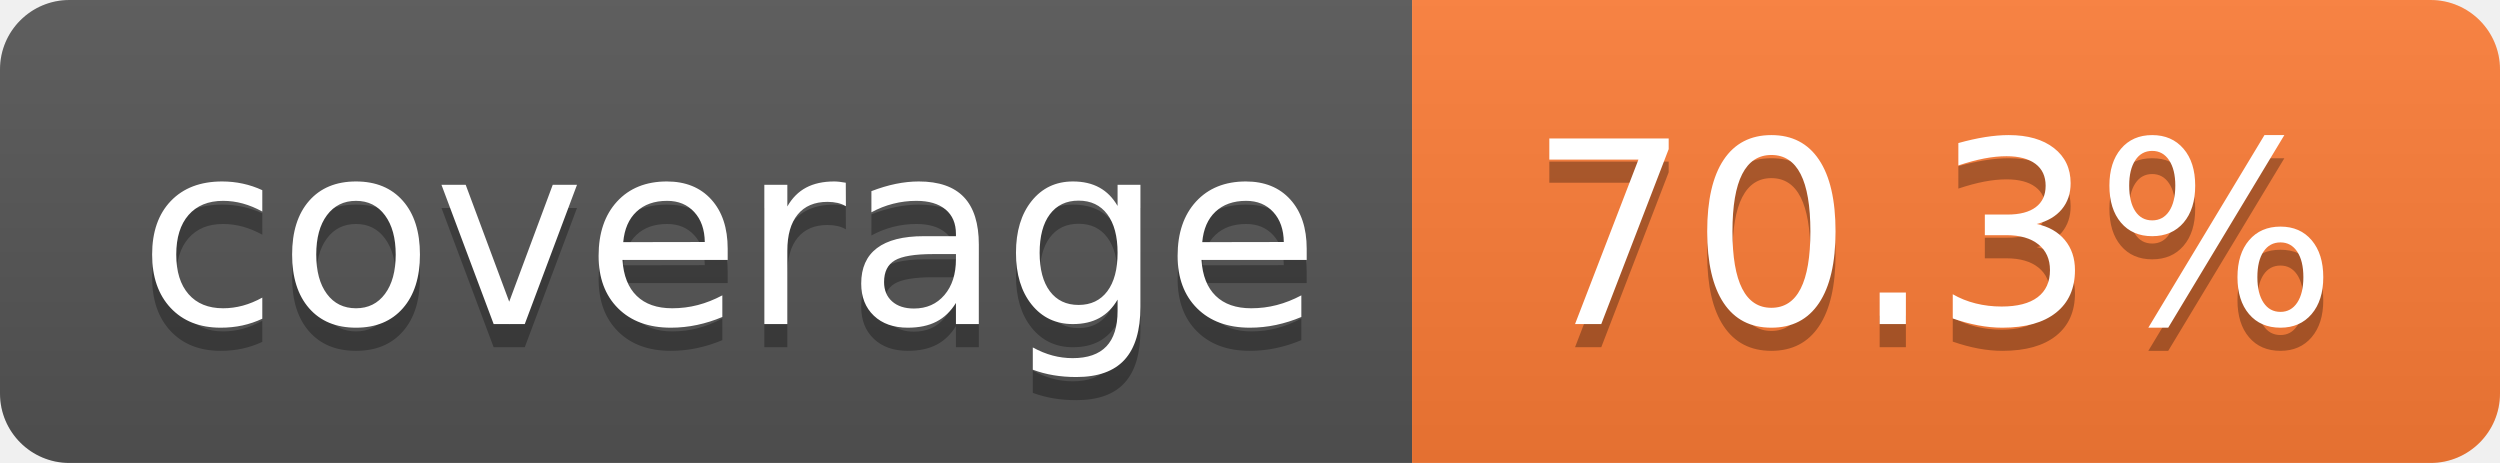
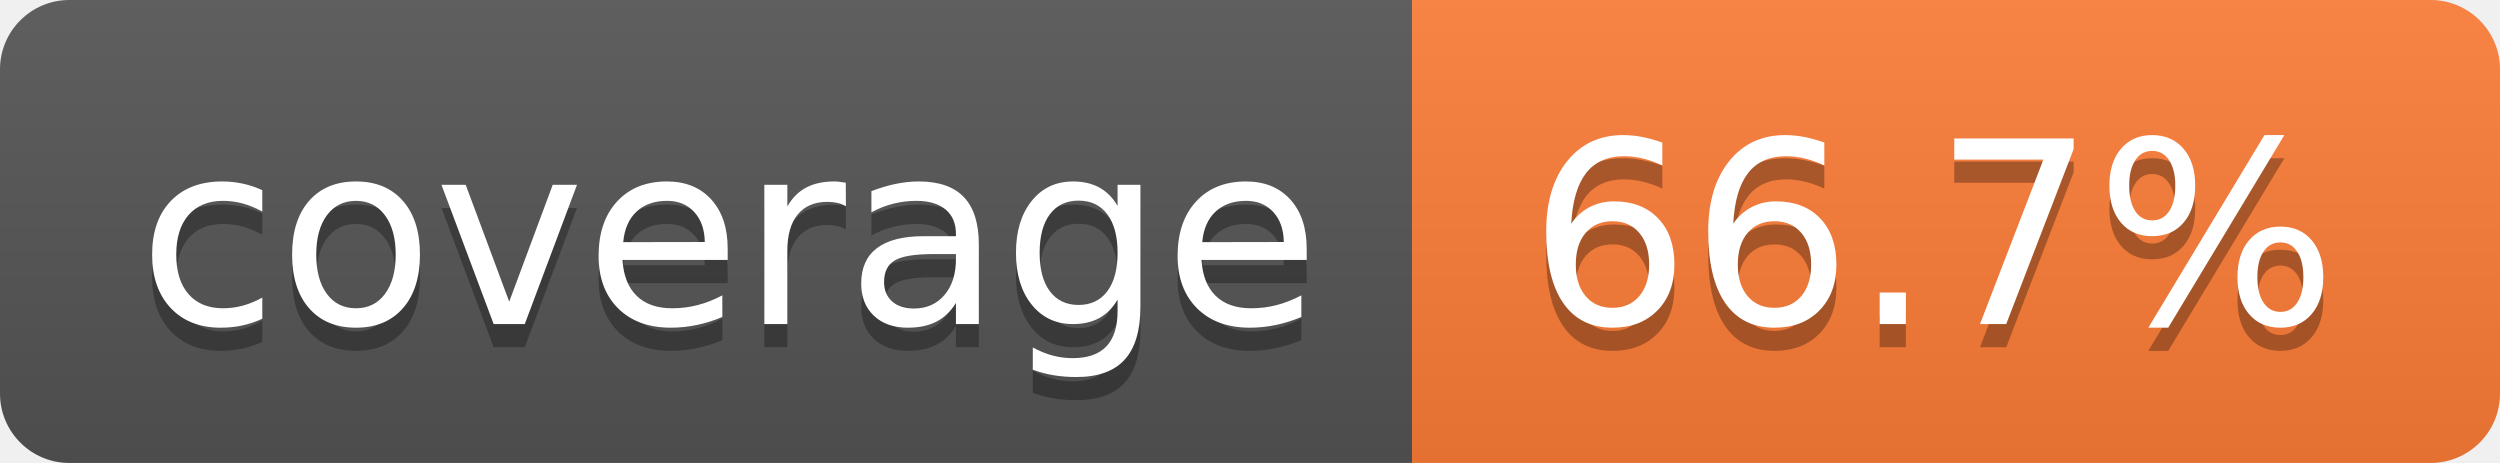
- <svg xmlns="http://www.w3.org/2000/svg" width="108" height="20" role="img" aria-label="coverage: 70.3%">
+ <svg xmlns="http://www.w3.org/2000/svg" width="108" height="20" role="img" aria-label="coverage: 66.7%">
  <linearGradient id="s" x2="0" y2="100%">
    <stop offset="0" stop-color="#bbb" stop-opacity=".1" />
    <stop offset="1" stop-opacity=".1" />
  </linearGradient>
  <clipPath id="r">
    <rect width="108" height="20" rx="3" fill="#fff" />
  </clipPath>
  <g clip-path="url(#r)">
    <rect width="61" height="20" fill="#555" />
    <rect x="61" width="47" height="20" fill="#fe7d37" />
    <rect width="108" height="20" fill="url(#s)" />
  </g>
  <g fill="#fff" text-anchor="middle" font-family="Verdana,Geneva,DejaVu Sans,sans-serif" text-rendering="geometricPrecision" font-size="110">
    <text aria-hidden="true" x="315" y="150" fill="#010101" fill-opacity=".3" transform="scale(.1)" textLength="510">coverage</text>
    <text x="315" y="140" transform="scale(.1)" fill="#fff" textLength="510">coverage</text>
-     <text aria-hidden="true" x="835" y="150" fill="#010101" fill-opacity=".3" transform="scale(.1)" textLength="370">70.3%</text>
-     <text x="835" y="140" transform="scale(.1)" fill="#fff" textLength="370">70.3%</text>
+     <text aria-hidden="true" x="835" y="150" fill="#010101" fill-opacity=".3" transform="scale(.1)" textLength="370">66.7%</text>
+     <text x="835" y="140" transform="scale(.1)" fill="#fff" textLength="370">66.7%</text>
  </g>
</svg>
